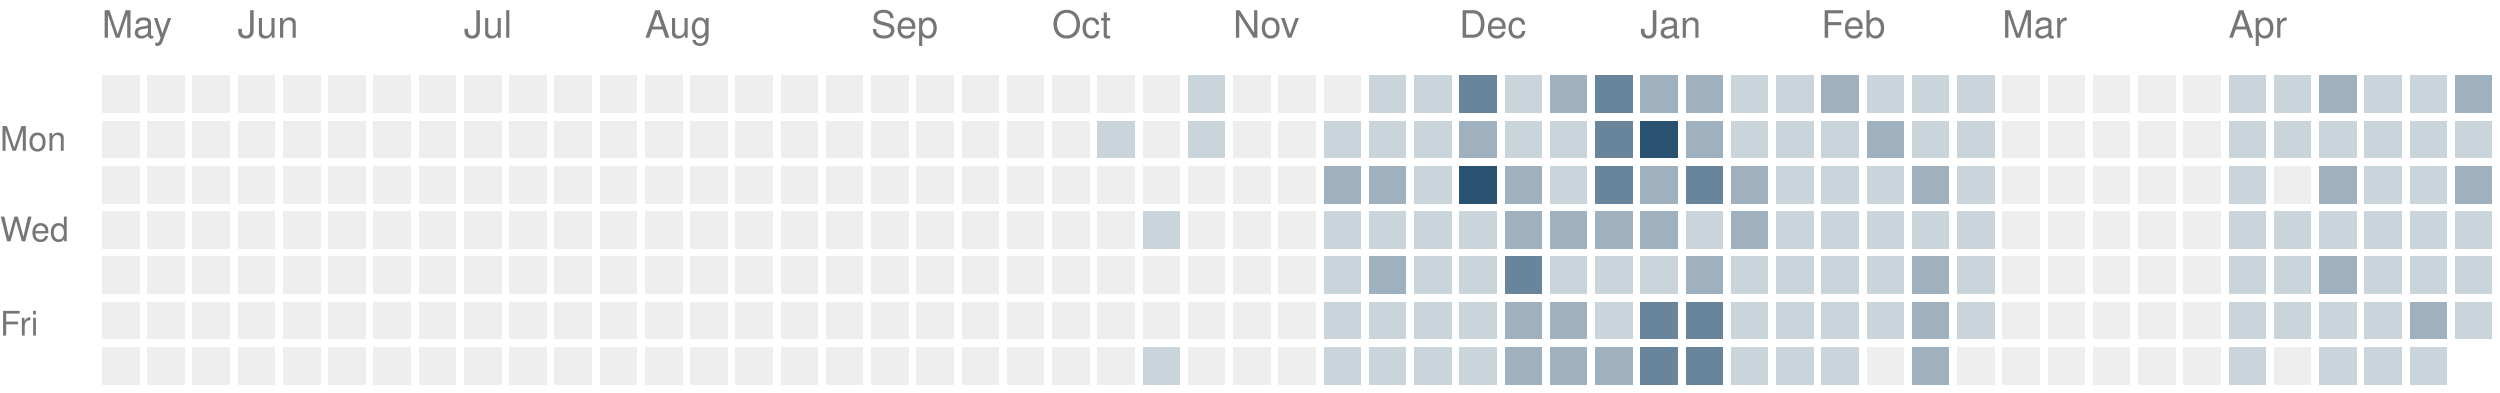
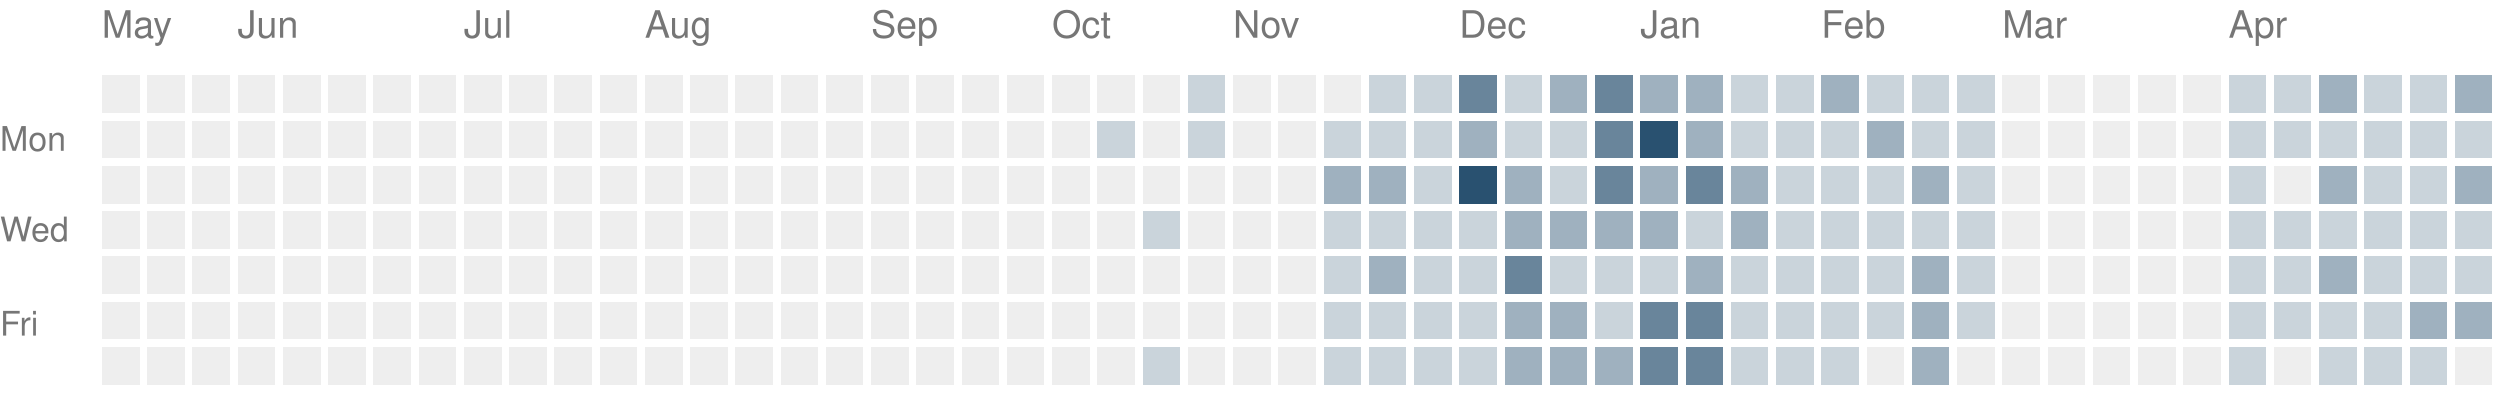
<svg xmlns="http://www.w3.org/2000/svg" version="1.1" width="663" height="104">
  <rect style="fill:#eeeeee;shape-rendering:crispedges" data-score="0" data-date="2025-05-11" x="27" y="20" width="10" height="10" />
  <rect style="fill:#eeeeee;shape-rendering:crispedges" data-score="0" data-date="2025-05-18" x="39" y="20" width="10" height="10" />
  <rect style="fill:#eeeeee;shape-rendering:crispedges" data-score="0" data-date="2025-05-25" x="51" y="20" width="10" height="10" />
  <rect style="fill:#eeeeee;shape-rendering:crispedges" data-score="0" data-date="2025-06-01" x="63" y="20" width="10" height="10" />
  <rect style="fill:#eeeeee;shape-rendering:crispedges" data-score="0" data-date="2025-06-08" x="75" y="20" width="10" height="10" />
  <rect style="fill:#eeeeee;shape-rendering:crispedges" data-score="0" data-date="2025-06-15" x="87" y="20" width="10" height="10" />
  <rect style="fill:#eeeeee;shape-rendering:crispedges" data-score="0" data-date="2025-06-22" x="99" y="20" width="10" height="10" />
  <rect style="fill:#eeeeee;shape-rendering:crispedges" data-score="0" data-date="2025-06-29" x="111" y="20" width="10" height="10" />
  <rect style="fill:#eeeeee;shape-rendering:crispedges" data-score="0" data-date="2025-07-06" x="123" y="20" width="10" height="10" />
  <rect style="fill:#eeeeee;shape-rendering:crispedges" data-score="0" data-date="2025-07-13" x="135" y="20" width="10" height="10" />
  <rect style="fill:#eeeeee;shape-rendering:crispedges" data-score="0" data-date="2025-07-20" x="147" y="20" width="10" height="10" />
  <rect style="fill:#eeeeee;shape-rendering:crispedges" data-score="0" data-date="2025-07-27" x="159" y="20" width="10" height="10" />
  <rect style="fill:#eeeeee;shape-rendering:crispedges" data-score="0" data-date="2025-08-03" x="171" y="20" width="10" height="10" />
  <rect style="fill:#eeeeee;shape-rendering:crispedges" data-score="0" data-date="2025-08-10" x="183" y="20" width="10" height="10" />
  <rect style="fill:#eeeeee;shape-rendering:crispedges" data-score="0" data-date="2025-08-17" x="195" y="20" width="10" height="10" />
  <rect style="fill:#eeeeee;shape-rendering:crispedges" data-score="0" data-date="2025-08-24" x="207" y="20" width="10" height="10" />
  <rect style="fill:#eeeeee;shape-rendering:crispedges" data-score="0" data-date="2025-08-31" x="219" y="20" width="10" height="10" />
  <rect style="fill:#eeeeee;shape-rendering:crispedges" data-score="0" data-date="2025-09-07" x="231" y="20" width="10" height="10" />
  <rect style="fill:#eeeeee;shape-rendering:crispedges" data-score="0" data-date="2025-09-14" x="243" y="20" width="10" height="10" />
  <rect style="fill:#eeeeee;shape-rendering:crispedges" data-score="0" data-date="2025-09-21" x="255" y="20" width="10" height="10" />
  <rect style="fill:#eeeeee;shape-rendering:crispedges" data-score="0" data-date="2025-09-28" x="267" y="20" width="10" height="10" />
  <rect style="fill:#eeeeee;shape-rendering:crispedges" data-score="0" data-date="2025-10-05" x="279" y="20" width="10" height="10" />
  <rect style="fill:#eeeeee;shape-rendering:crispedges" data-score="0" data-date="2025-10-12" x="291" y="20" width="10" height="10" />
  <rect style="fill:#eeeeee;shape-rendering:crispedges" data-score="0" data-date="2025-10-19" x="303" y="20" width="10" height="10" />
  <rect style="fill:#cad4db;shape-rendering:crispedges" data-score="1" data-date="2025-10-26" x="315" y="20" width="10" height="10" />
  <rect style="fill:#eeeeee;shape-rendering:crispedges" data-score="0" data-date="2025-11-02" x="327" y="20" width="10" height="10" />
  <rect style="fill:#eeeeee;shape-rendering:crispedges" data-score="0" data-date="2025-11-09" x="339" y="20" width="10" height="10" />
  <rect style="fill:#eeeeee;shape-rendering:crispedges" data-score="0" data-date="2025-11-16" x="351" y="20" width="10" height="10" />
  <rect style="fill:#cad4db;shape-rendering:crispedges" data-score="1" data-date="2025-11-23" x="363" y="20" width="10" height="10" />
  <rect style="fill:#cad4db;shape-rendering:crispedges" data-score="1" data-date="2025-11-30" x="375" y="20" width="10" height="10" />
  <rect style="fill:#69859b;shape-rendering:crispedges" data-score="3" data-date="2025-12-07" x="387" y="20" width="10" height="10" />
  <rect style="fill:#cad4db;shape-rendering:crispedges" data-score="1" data-date="2025-12-14" x="399" y="20" width="10" height="10" />
  <rect style="fill:#9fb1bf;shape-rendering:crispedges" data-score="2" data-date="2025-12-21" x="411" y="20" width="10" height="10" />
  <rect style="fill:#69859b;shape-rendering:crispedges" data-score="3" data-date="2025-12-28" x="423" y="20" width="10" height="10" />
  <rect style="fill:#9fb1bf;shape-rendering:crispedges" data-score="2" data-date="2026-01-04" x="435" y="20" width="10" height="10" />
  <rect style="fill:#9fb1bf;shape-rendering:crispedges" data-score="2" data-date="2026-01-11" x="447" y="20" width="10" height="10" />
  <rect style="fill:#cad4db;shape-rendering:crispedges" data-score="1" data-date="2026-01-18" x="459" y="20" width="10" height="10" />
  <rect style="fill:#cad4db;shape-rendering:crispedges" data-score="1" data-date="2026-01-25" x="471" y="20" width="10" height="10" />
  <rect style="fill:#9fb1bf;shape-rendering:crispedges" data-score="2" data-date="2026-02-01" x="483" y="20" width="10" height="10" />
  <rect style="fill:#cad4db;shape-rendering:crispedges" data-score="1" data-date="2026-02-08" x="495" y="20" width="10" height="10" />
  <rect style="fill:#cad4db;shape-rendering:crispedges" data-score="1" data-date="2026-02-15" x="507" y="20" width="10" height="10" />
  <rect style="fill:#cad4db;shape-rendering:crispedges" data-score="1" data-date="2026-02-22" x="519" y="20" width="10" height="10" />
  <rect style="fill:#eeeeee;shape-rendering:crispedges" data-score="0" data-date="2026-03-01" x="531" y="20" width="10" height="10" />
  <rect style="fill:#eeeeee;shape-rendering:crispedges" data-score="0" data-date="2026-03-08" x="543" y="20" width="10" height="10" />
  <rect style="fill:#eeeeee;shape-rendering:crispedges" data-score="0" data-date="2026-03-15" x="555" y="20" width="10" height="10" />
  <rect style="fill:#eeeeee;shape-rendering:crispedges" data-score="0" data-date="2026-03-22" x="567" y="20" width="10" height="10" />
  <rect style="fill:#eeeeee;shape-rendering:crispedges" data-score="0" data-date="2026-03-29" x="579" y="20" width="10" height="10" />
  <rect style="fill:#cad4db;shape-rendering:crispedges" data-score="1" data-date="2026-04-05" x="591" y="20" width="10" height="10" />
  <rect style="fill:#cad4db;shape-rendering:crispedges" data-score="1" data-date="2026-04-12" x="603" y="20" width="10" height="10" />
  <rect style="fill:#9fb1bf;shape-rendering:crispedges" data-score="2" data-date="2026-04-19" x="615" y="20" width="10" height="10" />
  <rect style="fill:#cad4db;shape-rendering:crispedges" data-score="1" data-date="2026-04-26" x="627" y="20" width="10" height="10" />
  <rect style="fill:#cad4db;shape-rendering:crispedges" data-score="1" data-date="2026-05-03" x="639" y="20" width="10" height="10" />
  <rect style="fill:#9fb1bf;shape-rendering:crispedges" data-score="2" data-date="2026-05-10" x="651" y="20" width="10" height="10" />
  <rect style="fill:#eeeeee;shape-rendering:crispedges" data-score="0" data-date="2025-05-12" x="27" y="32" width="10" height="10" />
  <rect style="fill:#eeeeee;shape-rendering:crispedges" data-score="0" data-date="2025-05-19" x="39" y="32" width="10" height="10" />
  <rect style="fill:#eeeeee;shape-rendering:crispedges" data-score="0" data-date="2025-05-26" x="51" y="32" width="10" height="10" />
  <rect style="fill:#eeeeee;shape-rendering:crispedges" data-score="0" data-date="2025-06-02" x="63" y="32" width="10" height="10" />
  <rect style="fill:#eeeeee;shape-rendering:crispedges" data-score="0" data-date="2025-06-09" x="75" y="32" width="10" height="10" />
  <rect style="fill:#eeeeee;shape-rendering:crispedges" data-score="0" data-date="2025-06-16" x="87" y="32" width="10" height="10" />
  <rect style="fill:#eeeeee;shape-rendering:crispedges" data-score="0" data-date="2025-06-23" x="99" y="32" width="10" height="10" />
  <rect style="fill:#eeeeee;shape-rendering:crispedges" data-score="0" data-date="2025-06-30" x="111" y="32" width="10" height="10" />
  <rect style="fill:#eeeeee;shape-rendering:crispedges" data-score="0" data-date="2025-07-07" x="123" y="32" width="10" height="10" />
  <rect style="fill:#eeeeee;shape-rendering:crispedges" data-score="0" data-date="2025-07-14" x="135" y="32" width="10" height="10" />
  <rect style="fill:#eeeeee;shape-rendering:crispedges" data-score="0" data-date="2025-07-21" x="147" y="32" width="10" height="10" />
  <rect style="fill:#eeeeee;shape-rendering:crispedges" data-score="0" data-date="2025-07-28" x="159" y="32" width="10" height="10" />
  <rect style="fill:#eeeeee;shape-rendering:crispedges" data-score="0" data-date="2025-08-04" x="171" y="32" width="10" height="10" />
  <rect style="fill:#eeeeee;shape-rendering:crispedges" data-score="0" data-date="2025-08-11" x="183" y="32" width="10" height="10" />
  <rect style="fill:#eeeeee;shape-rendering:crispedges" data-score="0" data-date="2025-08-18" x="195" y="32" width="10" height="10" />
  <rect style="fill:#eeeeee;shape-rendering:crispedges" data-score="0" data-date="2025-08-25" x="207" y="32" width="10" height="10" />
  <rect style="fill:#eeeeee;shape-rendering:crispedges" data-score="0" data-date="2025-09-01" x="219" y="32" width="10" height="10" />
  <rect style="fill:#eeeeee;shape-rendering:crispedges" data-score="0" data-date="2025-09-08" x="231" y="32" width="10" height="10" />
  <rect style="fill:#eeeeee;shape-rendering:crispedges" data-score="0" data-date="2025-09-15" x="243" y="32" width="10" height="10" />
  <rect style="fill:#eeeeee;shape-rendering:crispedges" data-score="0" data-date="2025-09-22" x="255" y="32" width="10" height="10" />
  <rect style="fill:#eeeeee;shape-rendering:crispedges" data-score="0" data-date="2025-09-29" x="267" y="32" width="10" height="10" />
  <rect style="fill:#eeeeee;shape-rendering:crispedges" data-score="0" data-date="2025-10-06" x="279" y="32" width="10" height="10" />
  <rect style="fill:#cad4db;shape-rendering:crispedges" data-score="1" data-date="2025-10-13" x="291" y="32" width="10" height="10" />
  <rect style="fill:#eeeeee;shape-rendering:crispedges" data-score="0" data-date="2025-10-20" x="303" y="32" width="10" height="10" />
  <rect style="fill:#cad4db;shape-rendering:crispedges" data-score="1" data-date="2025-10-27" x="315" y="32" width="10" height="10" />
  <rect style="fill:#eeeeee;shape-rendering:crispedges" data-score="0" data-date="2025-11-03" x="327" y="32" width="10" height="10" />
  <rect style="fill:#eeeeee;shape-rendering:crispedges" data-score="0" data-date="2025-11-10" x="339" y="32" width="10" height="10" />
  <rect style="fill:#cad4db;shape-rendering:crispedges" data-score="1" data-date="2025-11-17" x="351" y="32" width="10" height="10" />
  <rect style="fill:#cad4db;shape-rendering:crispedges" data-score="1" data-date="2025-11-24" x="363" y="32" width="10" height="10" />
  <rect style="fill:#cad4db;shape-rendering:crispedges" data-score="1" data-date="2025-12-01" x="375" y="32" width="10" height="10" />
  <rect style="fill:#9fb1bf;shape-rendering:crispedges" data-score="2" data-date="2025-12-08" x="387" y="32" width="10" height="10" />
  <rect style="fill:#cad4db;shape-rendering:crispedges" data-score="1" data-date="2025-12-15" x="399" y="32" width="10" height="10" />
  <rect style="fill:#cad4db;shape-rendering:crispedges" data-score="1" data-date="2025-12-22" x="411" y="32" width="10" height="10" />
  <rect style="fill:#69859b;shape-rendering:crispedges" data-score="3" data-date="2025-12-29" x="423" y="32" width="10" height="10" />
  <rect style="fill:#295170;shape-rendering:crispedges" data-score="4" data-date="2026-01-05" x="435" y="32" width="10" height="10" />
  <rect style="fill:#9fb1bf;shape-rendering:crispedges" data-score="2" data-date="2026-01-12" x="447" y="32" width="10" height="10" />
  <rect style="fill:#cad4db;shape-rendering:crispedges" data-score="1" data-date="2026-01-19" x="459" y="32" width="10" height="10" />
  <rect style="fill:#cad4db;shape-rendering:crispedges" data-score="1" data-date="2026-01-26" x="471" y="32" width="10" height="10" />
  <rect style="fill:#cad4db;shape-rendering:crispedges" data-score="1" data-date="2026-02-02" x="483" y="32" width="10" height="10" />
  <rect style="fill:#9fb1bf;shape-rendering:crispedges" data-score="2" data-date="2026-02-09" x="495" y="32" width="10" height="10" />
  <rect style="fill:#cad4db;shape-rendering:crispedges" data-score="1" data-date="2026-02-16" x="507" y="32" width="10" height="10" />
  <rect style="fill:#cad4db;shape-rendering:crispedges" data-score="1" data-date="2026-02-23" x="519" y="32" width="10" height="10" />
  <rect style="fill:#eeeeee;shape-rendering:crispedges" data-score="0" data-date="2026-03-02" x="531" y="32" width="10" height="10" />
  <rect style="fill:#eeeeee;shape-rendering:crispedges" data-score="0" data-date="2026-03-09" x="543" y="32" width="10" height="10" />
  <rect style="fill:#eeeeee;shape-rendering:crispedges" data-score="0" data-date="2026-03-16" x="555" y="32" width="10" height="10" />
  <rect style="fill:#eeeeee;shape-rendering:crispedges" data-score="0" data-date="2026-03-23" x="567" y="32" width="10" height="10" />
  <rect style="fill:#eeeeee;shape-rendering:crispedges" data-score="0" data-date="2026-03-30" x="579" y="32" width="10" height="10" />
  <rect style="fill:#cad4db;shape-rendering:crispedges" data-score="1" data-date="2026-04-06" x="591" y="32" width="10" height="10" />
  <rect style="fill:#cad4db;shape-rendering:crispedges" data-score="1" data-date="2026-04-13" x="603" y="32" width="10" height="10" />
  <rect style="fill:#cad4db;shape-rendering:crispedges" data-score="1" data-date="2026-04-20" x="615" y="32" width="10" height="10" />
  <rect style="fill:#cad4db;shape-rendering:crispedges" data-score="1" data-date="2026-04-27" x="627" y="32" width="10" height="10" />
  <rect style="fill:#cad4db;shape-rendering:crispedges" data-score="1" data-date="2026-05-04" x="639" y="32" width="10" height="10" />
  <rect style="fill:#cad4db;shape-rendering:crispedges" data-score="1" data-date="2026-05-11" x="651" y="32" width="10" height="10" />
  <rect style="fill:#eeeeee;shape-rendering:crispedges" data-score="0" data-date="2025-05-13" x="27" y="44" width="10" height="10" />
  <rect style="fill:#eeeeee;shape-rendering:crispedges" data-score="0" data-date="2025-05-20" x="39" y="44" width="10" height="10" />
  <rect style="fill:#eeeeee;shape-rendering:crispedges" data-score="0" data-date="2025-05-27" x="51" y="44" width="10" height="10" />
  <rect style="fill:#eeeeee;shape-rendering:crispedges" data-score="0" data-date="2025-06-03" x="63" y="44" width="10" height="10" />
  <rect style="fill:#eeeeee;shape-rendering:crispedges" data-score="0" data-date="2025-06-10" x="75" y="44" width="10" height="10" />
  <rect style="fill:#eeeeee;shape-rendering:crispedges" data-score="0" data-date="2025-06-17" x="87" y="44" width="10" height="10" />
  <rect style="fill:#eeeeee;shape-rendering:crispedges" data-score="0" data-date="2025-06-24" x="99" y="44" width="10" height="10" />
  <rect style="fill:#eeeeee;shape-rendering:crispedges" data-score="0" data-date="2025-07-01" x="111" y="44" width="10" height="10" />
  <rect style="fill:#eeeeee;shape-rendering:crispedges" data-score="0" data-date="2025-07-08" x="123" y="44" width="10" height="10" />
  <rect style="fill:#eeeeee;shape-rendering:crispedges" data-score="0" data-date="2025-07-15" x="135" y="44" width="10" height="10" />
  <rect style="fill:#eeeeee;shape-rendering:crispedges" data-score="0" data-date="2025-07-22" x="147" y="44" width="10" height="10" />
  <rect style="fill:#eeeeee;shape-rendering:crispedges" data-score="0" data-date="2025-07-29" x="159" y="44" width="10" height="10" />
  <rect style="fill:#eeeeee;shape-rendering:crispedges" data-score="0" data-date="2025-08-05" x="171" y="44" width="10" height="10" />
  <rect style="fill:#eeeeee;shape-rendering:crispedges" data-score="0" data-date="2025-08-12" x="183" y="44" width="10" height="10" />
  <rect style="fill:#eeeeee;shape-rendering:crispedges" data-score="0" data-date="2025-08-19" x="195" y="44" width="10" height="10" />
  <rect style="fill:#eeeeee;shape-rendering:crispedges" data-score="0" data-date="2025-08-26" x="207" y="44" width="10" height="10" />
  <rect style="fill:#eeeeee;shape-rendering:crispedges" data-score="0" data-date="2025-09-02" x="219" y="44" width="10" height="10" />
  <rect style="fill:#eeeeee;shape-rendering:crispedges" data-score="0" data-date="2025-09-09" x="231" y="44" width="10" height="10" />
  <rect style="fill:#eeeeee;shape-rendering:crispedges" data-score="0" data-date="2025-09-16" x="243" y="44" width="10" height="10" />
  <rect style="fill:#eeeeee;shape-rendering:crispedges" data-score="0" data-date="2025-09-23" x="255" y="44" width="10" height="10" />
  <rect style="fill:#eeeeee;shape-rendering:crispedges" data-score="0" data-date="2025-09-30" x="267" y="44" width="10" height="10" />
  <rect style="fill:#eeeeee;shape-rendering:crispedges" data-score="0" data-date="2025-10-07" x="279" y="44" width="10" height="10" />
  <rect style="fill:#eeeeee;shape-rendering:crispedges" data-score="0" data-date="2025-10-14" x="291" y="44" width="10" height="10" />
  <rect style="fill:#eeeeee;shape-rendering:crispedges" data-score="0" data-date="2025-10-21" x="303" y="44" width="10" height="10" />
  <rect style="fill:#eeeeee;shape-rendering:crispedges" data-score="0" data-date="2025-10-28" x="315" y="44" width="10" height="10" />
  <rect style="fill:#eeeeee;shape-rendering:crispedges" data-score="0" data-date="2025-11-04" x="327" y="44" width="10" height="10" />
  <rect style="fill:#eeeeee;shape-rendering:crispedges" data-score="0" data-date="2025-11-11" x="339" y="44" width="10" height="10" />
  <rect style="fill:#9fb1bf;shape-rendering:crispedges" data-score="2" data-date="2025-11-18" x="351" y="44" width="10" height="10" />
  <rect style="fill:#9fb1bf;shape-rendering:crispedges" data-score="2" data-date="2025-11-25" x="363" y="44" width="10" height="10" />
  <rect style="fill:#cad4db;shape-rendering:crispedges" data-score="1" data-date="2025-12-02" x="375" y="44" width="10" height="10" />
  <rect style="fill:#295170;shape-rendering:crispedges" data-score="4" data-date="2025-12-09" x="387" y="44" width="10" height="10" />
  <rect style="fill:#9fb1bf;shape-rendering:crispedges" data-score="2" data-date="2025-12-16" x="399" y="44" width="10" height="10" />
  <rect style="fill:#cad4db;shape-rendering:crispedges" data-score="1" data-date="2025-12-23" x="411" y="44" width="10" height="10" />
  <rect style="fill:#69859b;shape-rendering:crispedges" data-score="3" data-date="2025-12-30" x="423" y="44" width="10" height="10" />
  <rect style="fill:#9fb1bf;shape-rendering:crispedges" data-score="2" data-date="2026-01-06" x="435" y="44" width="10" height="10" />
  <rect style="fill:#69859b;shape-rendering:crispedges" data-score="3" data-date="2026-01-13" x="447" y="44" width="10" height="10" />
  <rect style="fill:#9fb1bf;shape-rendering:crispedges" data-score="2" data-date="2026-01-20" x="459" y="44" width="10" height="10" />
  <rect style="fill:#cad4db;shape-rendering:crispedges" data-score="1" data-date="2026-01-27" x="471" y="44" width="10" height="10" />
  <rect style="fill:#cad4db;shape-rendering:crispedges" data-score="1" data-date="2026-02-03" x="483" y="44" width="10" height="10" />
  <rect style="fill:#cad4db;shape-rendering:crispedges" data-score="1" data-date="2026-02-10" x="495" y="44" width="10" height="10" />
  <rect style="fill:#9fb1bf;shape-rendering:crispedges" data-score="2" data-date="2026-02-17" x="507" y="44" width="10" height="10" />
  <rect style="fill:#cad4db;shape-rendering:crispedges" data-score="1" data-date="2026-02-24" x="519" y="44" width="10" height="10" />
  <rect style="fill:#eeeeee;shape-rendering:crispedges" data-score="0" data-date="2026-03-03" x="531" y="44" width="10" height="10" />
  <rect style="fill:#eeeeee;shape-rendering:crispedges" data-score="0" data-date="2026-03-10" x="543" y="44" width="10" height="10" />
  <rect style="fill:#eeeeee;shape-rendering:crispedges" data-score="0" data-date="2026-03-17" x="555" y="44" width="10" height="10" />
  <rect style="fill:#eeeeee;shape-rendering:crispedges" data-score="0" data-date="2026-03-24" x="567" y="44" width="10" height="10" />
  <rect style="fill:#eeeeee;shape-rendering:crispedges" data-score="0" data-date="2026-03-31" x="579" y="44" width="10" height="10" />
  <rect style="fill:#cad4db;shape-rendering:crispedges" data-score="1" data-date="2026-04-07" x="591" y="44" width="10" height="10" />
  <rect style="fill:#eeeeee;shape-rendering:crispedges" data-score="0" data-date="2026-04-14" x="603" y="44" width="10" height="10" />
  <rect style="fill:#9fb1bf;shape-rendering:crispedges" data-score="2" data-date="2026-04-21" x="615" y="44" width="10" height="10" />
  <rect style="fill:#cad4db;shape-rendering:crispedges" data-score="1" data-date="2026-04-28" x="627" y="44" width="10" height="10" />
  <rect style="fill:#cad4db;shape-rendering:crispedges" data-score="1" data-date="2026-05-05" x="639" y="44" width="10" height="10" />
  <rect style="fill:#9fb1bf;shape-rendering:crispedges" data-score="2" data-date="2026-05-12" x="651" y="44" width="10" height="10" />
  <rect style="fill:#eeeeee;shape-rendering:crispedges" data-score="0" data-date="2025-05-14" x="27" y="56" width="10" height="10" />
  <rect style="fill:#eeeeee;shape-rendering:crispedges" data-score="0" data-date="2025-05-21" x="39" y="56" width="10" height="10" />
  <rect style="fill:#eeeeee;shape-rendering:crispedges" data-score="0" data-date="2025-05-28" x="51" y="56" width="10" height="10" />
  <rect style="fill:#eeeeee;shape-rendering:crispedges" data-score="0" data-date="2025-06-04" x="63" y="56" width="10" height="10" />
  <rect style="fill:#eeeeee;shape-rendering:crispedges" data-score="0" data-date="2025-06-11" x="75" y="56" width="10" height="10" />
  <rect style="fill:#eeeeee;shape-rendering:crispedges" data-score="0" data-date="2025-06-18" x="87" y="56" width="10" height="10" />
  <rect style="fill:#eeeeee;shape-rendering:crispedges" data-score="0" data-date="2025-06-25" x="99" y="56" width="10" height="10" />
  <rect style="fill:#eeeeee;shape-rendering:crispedges" data-score="0" data-date="2025-07-02" x="111" y="56" width="10" height="10" />
  <rect style="fill:#eeeeee;shape-rendering:crispedges" data-score="0" data-date="2025-07-09" x="123" y="56" width="10" height="10" />
  <rect style="fill:#eeeeee;shape-rendering:crispedges" data-score="0" data-date="2025-07-16" x="135" y="56" width="10" height="10" />
  <rect style="fill:#eeeeee;shape-rendering:crispedges" data-score="0" data-date="2025-07-23" x="147" y="56" width="10" height="10" />
  <rect style="fill:#eeeeee;shape-rendering:crispedges" data-score="0" data-date="2025-07-30" x="159" y="56" width="10" height="10" />
  <rect style="fill:#eeeeee;shape-rendering:crispedges" data-score="0" data-date="2025-08-06" x="171" y="56" width="10" height="10" />
  <rect style="fill:#eeeeee;shape-rendering:crispedges" data-score="0" data-date="2025-08-13" x="183" y="56" width="10" height="10" />
  <rect style="fill:#eeeeee;shape-rendering:crispedges" data-score="0" data-date="2025-08-20" x="195" y="56" width="10" height="10" />
  <rect style="fill:#eeeeee;shape-rendering:crispedges" data-score="0" data-date="2025-08-27" x="207" y="56" width="10" height="10" />
  <rect style="fill:#eeeeee;shape-rendering:crispedges" data-score="0" data-date="2025-09-03" x="219" y="56" width="10" height="10" />
  <rect style="fill:#eeeeee;shape-rendering:crispedges" data-score="0" data-date="2025-09-10" x="231" y="56" width="10" height="10" />
  <rect style="fill:#eeeeee;shape-rendering:crispedges" data-score="0" data-date="2025-09-17" x="243" y="56" width="10" height="10" />
  <rect style="fill:#eeeeee;shape-rendering:crispedges" data-score="0" data-date="2025-09-24" x="255" y="56" width="10" height="10" />
  <rect style="fill:#eeeeee;shape-rendering:crispedges" data-score="0" data-date="2025-10-01" x="267" y="56" width="10" height="10" />
  <rect style="fill:#eeeeee;shape-rendering:crispedges" data-score="0" data-date="2025-10-08" x="279" y="56" width="10" height="10" />
  <rect style="fill:#eeeeee;shape-rendering:crispedges" data-score="0" data-date="2025-10-15" x="291" y="56" width="10" height="10" />
  <rect style="fill:#cad4db;shape-rendering:crispedges" data-score="1" data-date="2025-10-22" x="303" y="56" width="10" height="10" />
  <rect style="fill:#eeeeee;shape-rendering:crispedges" data-score="0" data-date="2025-10-29" x="315" y="56" width="10" height="10" />
  <rect style="fill:#eeeeee;shape-rendering:crispedges" data-score="0" data-date="2025-11-05" x="327" y="56" width="10" height="10" />
  <rect style="fill:#eeeeee;shape-rendering:crispedges" data-score="0" data-date="2025-11-12" x="339" y="56" width="10" height="10" />
  <rect style="fill:#cad4db;shape-rendering:crispedges" data-score="1" data-date="2025-11-19" x="351" y="56" width="10" height="10" />
  <rect style="fill:#cad4db;shape-rendering:crispedges" data-score="1" data-date="2025-11-26" x="363" y="56" width="10" height="10" />
  <rect style="fill:#cad4db;shape-rendering:crispedges" data-score="1" data-date="2025-12-03" x="375" y="56" width="10" height="10" />
  <rect style="fill:#cad4db;shape-rendering:crispedges" data-score="1" data-date="2025-12-10" x="387" y="56" width="10" height="10" />
  <rect style="fill:#9fb1bf;shape-rendering:crispedges" data-score="2" data-date="2025-12-17" x="399" y="56" width="10" height="10" />
  <rect style="fill:#9fb1bf;shape-rendering:crispedges" data-score="2" data-date="2025-12-24" x="411" y="56" width="10" height="10" />
  <rect style="fill:#9fb1bf;shape-rendering:crispedges" data-score="2" data-date="2025-12-31" x="423" y="56" width="10" height="10" />
  <rect style="fill:#9fb1bf;shape-rendering:crispedges" data-score="2" data-date="2026-01-07" x="435" y="56" width="10" height="10" />
  <rect style="fill:#cad4db;shape-rendering:crispedges" data-score="1" data-date="2026-01-14" x="447" y="56" width="10" height="10" />
  <rect style="fill:#9fb1bf;shape-rendering:crispedges" data-score="2" data-date="2026-01-21" x="459" y="56" width="10" height="10" />
  <rect style="fill:#cad4db;shape-rendering:crispedges" data-score="1" data-date="2026-01-28" x="471" y="56" width="10" height="10" />
  <rect style="fill:#cad4db;shape-rendering:crispedges" data-score="1" data-date="2026-02-04" x="483" y="56" width="10" height="10" />
  <rect style="fill:#cad4db;shape-rendering:crispedges" data-score="1" data-date="2026-02-11" x="495" y="56" width="10" height="10" />
  <rect style="fill:#cad4db;shape-rendering:crispedges" data-score="1" data-date="2026-02-18" x="507" y="56" width="10" height="10" />
  <rect style="fill:#cad4db;shape-rendering:crispedges" data-score="1" data-date="2026-02-25" x="519" y="56" width="10" height="10" />
  <rect style="fill:#eeeeee;shape-rendering:crispedges" data-score="0" data-date="2026-03-04" x="531" y="56" width="10" height="10" />
  <rect style="fill:#eeeeee;shape-rendering:crispedges" data-score="0" data-date="2026-03-11" x="543" y="56" width="10" height="10" />
  <rect style="fill:#eeeeee;shape-rendering:crispedges" data-score="0" data-date="2026-03-18" x="555" y="56" width="10" height="10" />
  <rect style="fill:#eeeeee;shape-rendering:crispedges" data-score="0" data-date="2026-03-25" x="567" y="56" width="10" height="10" />
  <rect style="fill:#eeeeee;shape-rendering:crispedges" data-score="0" data-date="2026-04-01" x="579" y="56" width="10" height="10" />
  <rect style="fill:#cad4db;shape-rendering:crispedges" data-score="1" data-date="2026-04-08" x="591" y="56" width="10" height="10" />
  <rect style="fill:#cad4db;shape-rendering:crispedges" data-score="1" data-date="2026-04-15" x="603" y="56" width="10" height="10" />
  <rect style="fill:#cad4db;shape-rendering:crispedges" data-score="1" data-date="2026-04-22" x="615" y="56" width="10" height="10" />
  <rect style="fill:#cad4db;shape-rendering:crispedges" data-score="1" data-date="2026-04-29" x="627" y="56" width="10" height="10" />
  <rect style="fill:#cad4db;shape-rendering:crispedges" data-score="1" data-date="2026-05-06" x="639" y="56" width="10" height="10" />
  <rect style="fill:#cad4db;shape-rendering:crispedges" data-score="1" data-date="2026-05-13" x="651" y="56" width="10" height="10" />
  <rect style="fill:#eeeeee;shape-rendering:crispedges" data-score="0" data-date="2025-05-15" x="27" y="68" width="10" height="10" />
  <rect style="fill:#eeeeee;shape-rendering:crispedges" data-score="0" data-date="2025-05-22" x="39" y="68" width="10" height="10" />
  <rect style="fill:#eeeeee;shape-rendering:crispedges" data-score="0" data-date="2025-05-29" x="51" y="68" width="10" height="10" />
  <rect style="fill:#eeeeee;shape-rendering:crispedges" data-score="0" data-date="2025-06-05" x="63" y="68" width="10" height="10" />
  <rect style="fill:#eeeeee;shape-rendering:crispedges" data-score="0" data-date="2025-06-12" x="75" y="68" width="10" height="10" />
  <rect style="fill:#eeeeee;shape-rendering:crispedges" data-score="0" data-date="2025-06-19" x="87" y="68" width="10" height="10" />
  <rect style="fill:#eeeeee;shape-rendering:crispedges" data-score="0" data-date="2025-06-26" x="99" y="68" width="10" height="10" />
  <rect style="fill:#eeeeee;shape-rendering:crispedges" data-score="0" data-date="2025-07-03" x="111" y="68" width="10" height="10" />
  <rect style="fill:#eeeeee;shape-rendering:crispedges" data-score="0" data-date="2025-07-10" x="123" y="68" width="10" height="10" />
  <rect style="fill:#eeeeee;shape-rendering:crispedges" data-score="0" data-date="2025-07-17" x="135" y="68" width="10" height="10" />
  <rect style="fill:#eeeeee;shape-rendering:crispedges" data-score="0" data-date="2025-07-24" x="147" y="68" width="10" height="10" />
  <rect style="fill:#eeeeee;shape-rendering:crispedges" data-score="0" data-date="2025-07-31" x="159" y="68" width="10" height="10" />
  <rect style="fill:#eeeeee;shape-rendering:crispedges" data-score="0" data-date="2025-08-07" x="171" y="68" width="10" height="10" />
  <rect style="fill:#eeeeee;shape-rendering:crispedges" data-score="0" data-date="2025-08-14" x="183" y="68" width="10" height="10" />
  <rect style="fill:#eeeeee;shape-rendering:crispedges" data-score="0" data-date="2025-08-21" x="195" y="68" width="10" height="10" />
  <rect style="fill:#eeeeee;shape-rendering:crispedges" data-score="0" data-date="2025-08-28" x="207" y="68" width="10" height="10" />
  <rect style="fill:#eeeeee;shape-rendering:crispedges" data-score="0" data-date="2025-09-04" x="219" y="68" width="10" height="10" />
  <rect style="fill:#eeeeee;shape-rendering:crispedges" data-score="0" data-date="2025-09-11" x="231" y="68" width="10" height="10" />
  <rect style="fill:#eeeeee;shape-rendering:crispedges" data-score="0" data-date="2025-09-18" x="243" y="68" width="10" height="10" />
  <rect style="fill:#eeeeee;shape-rendering:crispedges" data-score="0" data-date="2025-09-25" x="255" y="68" width="10" height="10" />
  <rect style="fill:#eeeeee;shape-rendering:crispedges" data-score="0" data-date="2025-10-02" x="267" y="68" width="10" height="10" />
  <rect style="fill:#eeeeee;shape-rendering:crispedges" data-score="0" data-date="2025-10-09" x="279" y="68" width="10" height="10" />
  <rect style="fill:#eeeeee;shape-rendering:crispedges" data-score="0" data-date="2025-10-16" x="291" y="68" width="10" height="10" />
  <rect style="fill:#eeeeee;shape-rendering:crispedges" data-score="0" data-date="2025-10-23" x="303" y="68" width="10" height="10" />
  <rect style="fill:#eeeeee;shape-rendering:crispedges" data-score="0" data-date="2025-10-30" x="315" y="68" width="10" height="10" />
  <rect style="fill:#eeeeee;shape-rendering:crispedges" data-score="0" data-date="2025-11-06" x="327" y="68" width="10" height="10" />
  <rect style="fill:#eeeeee;shape-rendering:crispedges" data-score="0" data-date="2025-11-13" x="339" y="68" width="10" height="10" />
  <rect style="fill:#cad4db;shape-rendering:crispedges" data-score="1" data-date="2025-11-20" x="351" y="68" width="10" height="10" />
  <rect style="fill:#9fb1bf;shape-rendering:crispedges" data-score="2" data-date="2025-11-27" x="363" y="68" width="10" height="10" />
  <rect style="fill:#cad4db;shape-rendering:crispedges" data-score="1" data-date="2025-12-04" x="375" y="68" width="10" height="10" />
  <rect style="fill:#cad4db;shape-rendering:crispedges" data-score="1" data-date="2025-12-11" x="387" y="68" width="10" height="10" />
  <rect style="fill:#69859b;shape-rendering:crispedges" data-score="3" data-date="2025-12-18" x="399" y="68" width="10" height="10" />
  <rect style="fill:#cad4db;shape-rendering:crispedges" data-score="1" data-date="2025-12-25" x="411" y="68" width="10" height="10" />
  <rect style="fill:#cad4db;shape-rendering:crispedges" data-score="1" data-date="2026-01-01" x="423" y="68" width="10" height="10" />
  <rect style="fill:#cad4db;shape-rendering:crispedges" data-score="1" data-date="2026-01-08" x="435" y="68" width="10" height="10" />
  <rect style="fill:#9fb1bf;shape-rendering:crispedges" data-score="2" data-date="2026-01-15" x="447" y="68" width="10" height="10" />
  <rect style="fill:#cad4db;shape-rendering:crispedges" data-score="1" data-date="2026-01-22" x="459" y="68" width="10" height="10" />
  <rect style="fill:#cad4db;shape-rendering:crispedges" data-score="1" data-date="2026-01-29" x="471" y="68" width="10" height="10" />
  <rect style="fill:#cad4db;shape-rendering:crispedges" data-score="1" data-date="2026-02-05" x="483" y="68" width="10" height="10" />
  <rect style="fill:#cad4db;shape-rendering:crispedges" data-score="1" data-date="2026-02-12" x="495" y="68" width="10" height="10" />
  <rect style="fill:#9fb1bf;shape-rendering:crispedges" data-score="2" data-date="2026-02-19" x="507" y="68" width="10" height="10" />
  <rect style="fill:#cad4db;shape-rendering:crispedges" data-score="1" data-date="2026-02-26" x="519" y="68" width="10" height="10" />
  <rect style="fill:#eeeeee;shape-rendering:crispedges" data-score="0" data-date="2026-03-05" x="531" y="68" width="10" height="10" />
  <rect style="fill:#eeeeee;shape-rendering:crispedges" data-score="0" data-date="2026-03-12" x="543" y="68" width="10" height="10" />
  <rect style="fill:#eeeeee;shape-rendering:crispedges" data-score="0" data-date="2026-03-19" x="555" y="68" width="10" height="10" />
  <rect style="fill:#eeeeee;shape-rendering:crispedges" data-score="0" data-date="2026-03-26" x="567" y="68" width="10" height="10" />
  <rect style="fill:#eeeeee;shape-rendering:crispedges" data-score="0" data-date="2026-04-02" x="579" y="68" width="10" height="10" />
  <rect style="fill:#cad4db;shape-rendering:crispedges" data-score="1" data-date="2026-04-09" x="591" y="68" width="10" height="10" />
  <rect style="fill:#cad4db;shape-rendering:crispedges" data-score="1" data-date="2026-04-16" x="603" y="68" width="10" height="10" />
  <rect style="fill:#9fb1bf;shape-rendering:crispedges" data-score="2" data-date="2026-04-23" x="615" y="68" width="10" height="10" />
  <rect style="fill:#cad4db;shape-rendering:crispedges" data-score="1" data-date="2026-04-30" x="627" y="68" width="10" height="10" />
  <rect style="fill:#cad4db;shape-rendering:crispedges" data-score="1" data-date="2026-05-07" x="639" y="68" width="10" height="10" />
  <rect style="fill:#cad4db;shape-rendering:crispedges" data-score="1" data-date="2026-05-14" x="651" y="68" width="10" height="10" />
  <rect style="fill:#eeeeee;shape-rendering:crispedges" data-score="0" data-date="2025-05-16" x="27" y="80" width="10" height="10" />
  <rect style="fill:#eeeeee;shape-rendering:crispedges" data-score="0" data-date="2025-05-23" x="39" y="80" width="10" height="10" />
  <rect style="fill:#eeeeee;shape-rendering:crispedges" data-score="0" data-date="2025-05-30" x="51" y="80" width="10" height="10" />
  <rect style="fill:#eeeeee;shape-rendering:crispedges" data-score="0" data-date="2025-06-06" x="63" y="80" width="10" height="10" />
  <rect style="fill:#eeeeee;shape-rendering:crispedges" data-score="0" data-date="2025-06-13" x="75" y="80" width="10" height="10" />
  <rect style="fill:#eeeeee;shape-rendering:crispedges" data-score="0" data-date="2025-06-20" x="87" y="80" width="10" height="10" />
  <rect style="fill:#eeeeee;shape-rendering:crispedges" data-score="0" data-date="2025-06-27" x="99" y="80" width="10" height="10" />
  <rect style="fill:#eeeeee;shape-rendering:crispedges" data-score="0" data-date="2025-07-04" x="111" y="80" width="10" height="10" />
  <rect style="fill:#eeeeee;shape-rendering:crispedges" data-score="0" data-date="2025-07-11" x="123" y="80" width="10" height="10" />
  <rect style="fill:#eeeeee;shape-rendering:crispedges" data-score="0" data-date="2025-07-18" x="135" y="80" width="10" height="10" />
  <rect style="fill:#eeeeee;shape-rendering:crispedges" data-score="0" data-date="2025-07-25" x="147" y="80" width="10" height="10" />
  <rect style="fill:#eeeeee;shape-rendering:crispedges" data-score="0" data-date="2025-08-01" x="159" y="80" width="10" height="10" />
  <rect style="fill:#eeeeee;shape-rendering:crispedges" data-score="0" data-date="2025-08-08" x="171" y="80" width="10" height="10" />
  <rect style="fill:#eeeeee;shape-rendering:crispedges" data-score="0" data-date="2025-08-15" x="183" y="80" width="10" height="10" />
  <rect style="fill:#eeeeee;shape-rendering:crispedges" data-score="0" data-date="2025-08-22" x="195" y="80" width="10" height="10" />
  <rect style="fill:#eeeeee;shape-rendering:crispedges" data-score="0" data-date="2025-08-29" x="207" y="80" width="10" height="10" />
  <rect style="fill:#eeeeee;shape-rendering:crispedges" data-score="0" data-date="2025-09-05" x="219" y="80" width="10" height="10" />
  <rect style="fill:#eeeeee;shape-rendering:crispedges" data-score="0" data-date="2025-09-12" x="231" y="80" width="10" height="10" />
  <rect style="fill:#eeeeee;shape-rendering:crispedges" data-score="0" data-date="2025-09-19" x="243" y="80" width="10" height="10" />
  <rect style="fill:#eeeeee;shape-rendering:crispedges" data-score="0" data-date="2025-09-26" x="255" y="80" width="10" height="10" />
  <rect style="fill:#eeeeee;shape-rendering:crispedges" data-score="0" data-date="2025-10-03" x="267" y="80" width="10" height="10" />
  <rect style="fill:#eeeeee;shape-rendering:crispedges" data-score="0" data-date="2025-10-10" x="279" y="80" width="10" height="10" />
  <rect style="fill:#eeeeee;shape-rendering:crispedges" data-score="0" data-date="2025-10-17" x="291" y="80" width="10" height="10" />
  <rect style="fill:#eeeeee;shape-rendering:crispedges" data-score="0" data-date="2025-10-24" x="303" y="80" width="10" height="10" />
  <rect style="fill:#eeeeee;shape-rendering:crispedges" data-score="0" data-date="2025-10-31" x="315" y="80" width="10" height="10" />
  <rect style="fill:#eeeeee;shape-rendering:crispedges" data-score="0" data-date="2025-11-07" x="327" y="80" width="10" height="10" />
  <rect style="fill:#eeeeee;shape-rendering:crispedges" data-score="0" data-date="2025-11-14" x="339" y="80" width="10" height="10" />
  <rect style="fill:#cad4db;shape-rendering:crispedges" data-score="1" data-date="2025-11-21" x="351" y="80" width="10" height="10" />
  <rect style="fill:#cad4db;shape-rendering:crispedges" data-score="1" data-date="2025-11-28" x="363" y="80" width="10" height="10" />
  <rect style="fill:#cad4db;shape-rendering:crispedges" data-score="1" data-date="2025-12-05" x="375" y="80" width="10" height="10" />
  <rect style="fill:#cad4db;shape-rendering:crispedges" data-score="1" data-date="2025-12-12" x="387" y="80" width="10" height="10" />
  <rect style="fill:#9fb1bf;shape-rendering:crispedges" data-score="2" data-date="2025-12-19" x="399" y="80" width="10" height="10" />
  <rect style="fill:#9fb1bf;shape-rendering:crispedges" data-score="2" data-date="2025-12-26" x="411" y="80" width="10" height="10" />
  <rect style="fill:#cad4db;shape-rendering:crispedges" data-score="1" data-date="2026-01-02" x="423" y="80" width="10" height="10" />
  <rect style="fill:#69859b;shape-rendering:crispedges" data-score="3" data-date="2026-01-09" x="435" y="80" width="10" height="10" />
  <rect style="fill:#69859b;shape-rendering:crispedges" data-score="3" data-date="2026-01-16" x="447" y="80" width="10" height="10" />
  <rect style="fill:#cad4db;shape-rendering:crispedges" data-score="1" data-date="2026-01-23" x="459" y="80" width="10" height="10" />
  <rect style="fill:#cad4db;shape-rendering:crispedges" data-score="1" data-date="2026-01-30" x="471" y="80" width="10" height="10" />
  <rect style="fill:#cad4db;shape-rendering:crispedges" data-score="1" data-date="2026-02-06" x="483" y="80" width="10" height="10" />
  <rect style="fill:#cad4db;shape-rendering:crispedges" data-score="1" data-date="2026-02-13" x="495" y="80" width="10" height="10" />
  <rect style="fill:#9fb1bf;shape-rendering:crispedges" data-score="2" data-date="2026-02-20" x="507" y="80" width="10" height="10" />
  <rect style="fill:#cad4db;shape-rendering:crispedges" data-score="1" data-date="2026-02-27" x="519" y="80" width="10" height="10" />
  <rect style="fill:#eeeeee;shape-rendering:crispedges" data-score="0" data-date="2026-03-06" x="531" y="80" width="10" height="10" />
  <rect style="fill:#eeeeee;shape-rendering:crispedges" data-score="0" data-date="2026-03-13" x="543" y="80" width="10" height="10" />
  <rect style="fill:#eeeeee;shape-rendering:crispedges" data-score="0" data-date="2026-03-20" x="555" y="80" width="10" height="10" />
  <rect style="fill:#eeeeee;shape-rendering:crispedges" data-score="0" data-date="2026-03-27" x="567" y="80" width="10" height="10" />
  <rect style="fill:#eeeeee;shape-rendering:crispedges" data-score="0" data-date="2026-04-03" x="579" y="80" width="10" height="10" />
  <rect style="fill:#cad4db;shape-rendering:crispedges" data-score="1" data-date="2026-04-10" x="591" y="80" width="10" height="10" />
  <rect style="fill:#cad4db;shape-rendering:crispedges" data-score="1" data-date="2026-04-17" x="603" y="80" width="10" height="10" />
  <rect style="fill:#cad4db;shape-rendering:crispedges" data-score="1" data-date="2026-04-24" x="615" y="80" width="10" height="10" />
  <rect style="fill:#cad4db;shape-rendering:crispedges" data-score="1" data-date="2026-05-01" x="627" y="80" width="10" height="10" />
  <rect style="fill:#9fb1bf;shape-rendering:crispedges" data-score="2" data-date="2026-05-08" x="639" y="80" width="10" height="10" />
-   <rect style="fill:#cad4db;shape-rendering:crispedges" data-score="1" data-date="2026-05-15" x="651" y="80" width="10" height="10" />
+   <rect style="fill:#9fb1bf;shape-rendering:crispedges" data-score="2" data-date="2026-05-15" x="651" y="80" width="10" height="10" />
  <rect style="fill:#eeeeee;shape-rendering:crispedges" data-score="0" data-date="2025-05-17" x="27" y="92" width="10" height="10" />
  <rect style="fill:#eeeeee;shape-rendering:crispedges" data-score="0" data-date="2025-05-24" x="39" y="92" width="10" height="10" />
  <rect style="fill:#eeeeee;shape-rendering:crispedges" data-score="0" data-date="2025-05-31" x="51" y="92" width="10" height="10" />
  <rect style="fill:#eeeeee;shape-rendering:crispedges" data-score="0" data-date="2025-06-07" x="63" y="92" width="10" height="10" />
  <rect style="fill:#eeeeee;shape-rendering:crispedges" data-score="0" data-date="2025-06-14" x="75" y="92" width="10" height="10" />
  <rect style="fill:#eeeeee;shape-rendering:crispedges" data-score="0" data-date="2025-06-21" x="87" y="92" width="10" height="10" />
  <rect style="fill:#eeeeee;shape-rendering:crispedges" data-score="0" data-date="2025-06-28" x="99" y="92" width="10" height="10" />
  <rect style="fill:#eeeeee;shape-rendering:crispedges" data-score="0" data-date="2025-07-05" x="111" y="92" width="10" height="10" />
  <rect style="fill:#eeeeee;shape-rendering:crispedges" data-score="0" data-date="2025-07-12" x="123" y="92" width="10" height="10" />
  <rect style="fill:#eeeeee;shape-rendering:crispedges" data-score="0" data-date="2025-07-19" x="135" y="92" width="10" height="10" />
  <rect style="fill:#eeeeee;shape-rendering:crispedges" data-score="0" data-date="2025-07-26" x="147" y="92" width="10" height="10" />
  <rect style="fill:#eeeeee;shape-rendering:crispedges" data-score="0" data-date="2025-08-02" x="159" y="92" width="10" height="10" />
  <rect style="fill:#eeeeee;shape-rendering:crispedges" data-score="0" data-date="2025-08-09" x="171" y="92" width="10" height="10" />
  <rect style="fill:#eeeeee;shape-rendering:crispedges" data-score="0" data-date="2025-08-16" x="183" y="92" width="10" height="10" />
  <rect style="fill:#eeeeee;shape-rendering:crispedges" data-score="0" data-date="2025-08-23" x="195" y="92" width="10" height="10" />
  <rect style="fill:#eeeeee;shape-rendering:crispedges" data-score="0" data-date="2025-08-30" x="207" y="92" width="10" height="10" />
  <rect style="fill:#eeeeee;shape-rendering:crispedges" data-score="0" data-date="2025-09-06" x="219" y="92" width="10" height="10" />
  <rect style="fill:#eeeeee;shape-rendering:crispedges" data-score="0" data-date="2025-09-13" x="231" y="92" width="10" height="10" />
  <rect style="fill:#eeeeee;shape-rendering:crispedges" data-score="0" data-date="2025-09-20" x="243" y="92" width="10" height="10" />
  <rect style="fill:#eeeeee;shape-rendering:crispedges" data-score="0" data-date="2025-09-27" x="255" y="92" width="10" height="10" />
  <rect style="fill:#eeeeee;shape-rendering:crispedges" data-score="0" data-date="2025-10-04" x="267" y="92" width="10" height="10" />
  <rect style="fill:#eeeeee;shape-rendering:crispedges" data-score="0" data-date="2025-10-11" x="279" y="92" width="10" height="10" />
  <rect style="fill:#eeeeee;shape-rendering:crispedges" data-score="0" data-date="2025-10-18" x="291" y="92" width="10" height="10" />
  <rect style="fill:#cad4db;shape-rendering:crispedges" data-score="1" data-date="2025-10-25" x="303" y="92" width="10" height="10" />
  <rect style="fill:#eeeeee;shape-rendering:crispedges" data-score="0" data-date="2025-11-01" x="315" y="92" width="10" height="10" />
  <rect style="fill:#eeeeee;shape-rendering:crispedges" data-score="0" data-date="2025-11-08" x="327" y="92" width="10" height="10" />
  <rect style="fill:#eeeeee;shape-rendering:crispedges" data-score="0" data-date="2025-11-15" x="339" y="92" width="10" height="10" />
  <rect style="fill:#cad4db;shape-rendering:crispedges" data-score="1" data-date="2025-11-22" x="351" y="92" width="10" height="10" />
  <rect style="fill:#cad4db;shape-rendering:crispedges" data-score="1" data-date="2025-11-29" x="363" y="92" width="10" height="10" />
  <rect style="fill:#cad4db;shape-rendering:crispedges" data-score="1" data-date="2025-12-06" x="375" y="92" width="10" height="10" />
  <rect style="fill:#cad4db;shape-rendering:crispedges" data-score="1" data-date="2025-12-13" x="387" y="92" width="10" height="10" />
  <rect style="fill:#9fb1bf;shape-rendering:crispedges" data-score="2" data-date="2025-12-20" x="399" y="92" width="10" height="10" />
  <rect style="fill:#9fb1bf;shape-rendering:crispedges" data-score="2" data-date="2025-12-27" x="411" y="92" width="10" height="10" />
  <rect style="fill:#9fb1bf;shape-rendering:crispedges" data-score="2" data-date="2026-01-03" x="423" y="92" width="10" height="10" />
  <rect style="fill:#69859b;shape-rendering:crispedges" data-score="3" data-date="2026-01-10" x="435" y="92" width="10" height="10" />
  <rect style="fill:#69859b;shape-rendering:crispedges" data-score="3" data-date="2026-01-17" x="447" y="92" width="10" height="10" />
  <rect style="fill:#cad4db;shape-rendering:crispedges" data-score="1" data-date="2026-01-24" x="459" y="92" width="10" height="10" />
  <rect style="fill:#cad4db;shape-rendering:crispedges" data-score="1" data-date="2026-01-31" x="471" y="92" width="10" height="10" />
  <rect style="fill:#cad4db;shape-rendering:crispedges" data-score="1" data-date="2026-02-07" x="483" y="92" width="10" height="10" />
  <rect style="fill:#eeeeee;shape-rendering:crispedges" data-score="0" data-date="2026-02-14" x="495" y="92" width="10" height="10" />
  <rect style="fill:#9fb1bf;shape-rendering:crispedges" data-score="2" data-date="2026-02-21" x="507" y="92" width="10" height="10" />
  <rect style="fill:#eeeeee;shape-rendering:crispedges" data-score="0" data-date="2026-02-28" x="519" y="92" width="10" height="10" />
  <rect style="fill:#eeeeee;shape-rendering:crispedges" data-score="0" data-date="2026-03-07" x="531" y="92" width="10" height="10" />
  <rect style="fill:#eeeeee;shape-rendering:crispedges" data-score="0" data-date="2026-03-14" x="543" y="92" width="10" height="10" />
  <rect style="fill:#eeeeee;shape-rendering:crispedges" data-score="0" data-date="2026-03-21" x="555" y="92" width="10" height="10" />
  <rect style="fill:#eeeeee;shape-rendering:crispedges" data-score="0" data-date="2026-03-28" x="567" y="92" width="10" height="10" />
  <rect style="fill:#eeeeee;shape-rendering:crispedges" data-score="0" data-date="2026-04-04" x="579" y="92" width="10" height="10" />
  <rect style="fill:#cad4db;shape-rendering:crispedges" data-score="1" data-date="2026-04-11" x="591" y="92" width="10" height="10" />
  <rect style="fill:#eeeeee;shape-rendering:crispedges" data-score="0" data-date="2026-04-18" x="603" y="92" width="10" height="10" />
  <rect style="fill:#cad4db;shape-rendering:crispedges" data-score="1" data-date="2026-04-25" x="615" y="92" width="10" height="10" />
  <rect style="fill:#cad4db;shape-rendering:crispedges" data-score="1" data-date="2026-05-02" x="627" y="92" width="10" height="10" />
  <rect style="fill:#cad4db;shape-rendering:crispedges" data-score="1" data-date="2026-05-09" x="639" y="92" width="10" height="10" />
+   <rect style="fill:#eeeeee;shape-rendering:crispedges" data-score="0" data-date="2026-05-16" x="651" y="92" width="10" height="10" />
  <text style="fill:#767676;text-anchor:start;text-align:center;font-family:-apple-system, BlinkMacSystemFont, 'Segoe UI', Helvetica, Arial, sans-serif, 'Apple Color Emoji', 'Segoe UI Emoji', 'Segoe UI Symbol';white-space:nowrap;font-size:9px;display:none;" x="0" y="28">Sun</text>
  <text style="fill:#767676;text-anchor:start;text-align:center;font-family:-apple-system, BlinkMacSystemFont, 'Segoe UI', Helvetica, Arial, sans-serif, 'Apple Color Emoji', 'Segoe UI Emoji', 'Segoe UI Symbol';white-space:nowrap;font-size:9px;" x="0" y="40">Mon</text>
  <text style="fill:#767676;text-anchor:start;text-align:center;font-family:-apple-system, BlinkMacSystemFont, 'Segoe UI', Helvetica, Arial, sans-serif, 'Apple Color Emoji', 'Segoe UI Emoji', 'Segoe UI Symbol';white-space:nowrap;font-size:9px;display:none;" x="0" y="52">Tue</text>
  <text style="fill:#767676;text-anchor:start;text-align:center;font-family:-apple-system, BlinkMacSystemFont, 'Segoe UI', Helvetica, Arial, sans-serif, 'Apple Color Emoji', 'Segoe UI Emoji', 'Segoe UI Symbol';white-space:nowrap;font-size:9px;" x="0" y="64">Wed</text>
  <text style="fill:#767676;text-anchor:start;text-align:center;font-family:-apple-system, BlinkMacSystemFont, 'Segoe UI', Helvetica, Arial, sans-serif, 'Apple Color Emoji', 'Segoe UI Emoji', 'Segoe UI Symbol';white-space:nowrap;font-size:9px;display:none;" x="0" y="77">Thu</text>
  <text style="fill:#767676;text-anchor:start;text-align:center;font-family:-apple-system, BlinkMacSystemFont, 'Segoe UI', Helvetica, Arial, sans-serif, 'Apple Color Emoji', 'Segoe UI Emoji', 'Segoe UI Symbol';white-space:nowrap;font-size:9px;" x="0" y="89">Fri</text>
  <text style="fill:#767676;text-anchor:start;text-align:center;font-family:-apple-system, BlinkMacSystemFont, 'Segoe UI', Helvetica, Arial, sans-serif, 'Apple Color Emoji', 'Segoe UI Emoji', 'Segoe UI Symbol';white-space:nowrap;font-size:9px;display:none;" x="0" y="101">Sat</text>
  <text style="fill:#767676;text-anchor:start;text-align:center;font-family:-apple-system, BlinkMacSystemFont, 'Segoe UI', Helvetica, Arial, sans-serif, 'Apple Color Emoji', 'Segoe UI Emoji', 'Segoe UI Symbol';white-space:nowrap;font-size:10px;" x="27" y="10">May</text>
  <text style="fill:#767676;text-anchor:start;text-align:center;font-family:-apple-system, BlinkMacSystemFont, 'Segoe UI', Helvetica, Arial, sans-serif, 'Apple Color Emoji', 'Segoe UI Emoji', 'Segoe UI Symbol';white-space:nowrap;font-size:10px;" x="63" y="10">Jun</text>
  <text style="fill:#767676;text-anchor:start;text-align:center;font-family:-apple-system, BlinkMacSystemFont, 'Segoe UI', Helvetica, Arial, sans-serif, 'Apple Color Emoji', 'Segoe UI Emoji', 'Segoe UI Symbol';white-space:nowrap;font-size:10px;" x="123" y="10">Jul</text>
  <text style="fill:#767676;text-anchor:start;text-align:center;font-family:-apple-system, BlinkMacSystemFont, 'Segoe UI', Helvetica, Arial, sans-serif, 'Apple Color Emoji', 'Segoe UI Emoji', 'Segoe UI Symbol';white-space:nowrap;font-size:10px;" x="171" y="10">Aug</text>
  <text style="fill:#767676;text-anchor:start;text-align:center;font-family:-apple-system, BlinkMacSystemFont, 'Segoe UI', Helvetica, Arial, sans-serif, 'Apple Color Emoji', 'Segoe UI Emoji', 'Segoe UI Symbol';white-space:nowrap;font-size:10px;" x="231" y="10">Sep</text>
  <text style="fill:#767676;text-anchor:start;text-align:center;font-family:-apple-system, BlinkMacSystemFont, 'Segoe UI', Helvetica, Arial, sans-serif, 'Apple Color Emoji', 'Segoe UI Emoji', 'Segoe UI Symbol';white-space:nowrap;font-size:10px;" x="279" y="10">Oct</text>
  <text style="fill:#767676;text-anchor:start;text-align:center;font-family:-apple-system, BlinkMacSystemFont, 'Segoe UI', Helvetica, Arial, sans-serif, 'Apple Color Emoji', 'Segoe UI Emoji', 'Segoe UI Symbol';white-space:nowrap;font-size:10px;" x="327" y="10">Nov</text>
  <text style="fill:#767676;text-anchor:start;text-align:center;font-family:-apple-system, BlinkMacSystemFont, 'Segoe UI', Helvetica, Arial, sans-serif, 'Apple Color Emoji', 'Segoe UI Emoji', 'Segoe UI Symbol';white-space:nowrap;font-size:10px;" x="387" y="10">Dec</text>
  <text style="fill:#767676;text-anchor:start;text-align:center;font-family:-apple-system, BlinkMacSystemFont, 'Segoe UI', Helvetica, Arial, sans-serif, 'Apple Color Emoji', 'Segoe UI Emoji', 'Segoe UI Symbol';white-space:nowrap;font-size:10px;" x="435" y="10">Jan</text>
  <text style="fill:#767676;text-anchor:start;text-align:center;font-family:-apple-system, BlinkMacSystemFont, 'Segoe UI', Helvetica, Arial, sans-serif, 'Apple Color Emoji', 'Segoe UI Emoji', 'Segoe UI Symbol';white-space:nowrap;font-size:10px;" x="483" y="10">Feb</text>
  <text style="fill:#767676;text-anchor:start;text-align:center;font-family:-apple-system, BlinkMacSystemFont, 'Segoe UI', Helvetica, Arial, sans-serif, 'Apple Color Emoji', 'Segoe UI Emoji', 'Segoe UI Symbol';white-space:nowrap;font-size:10px;" x="531" y="10">Mar</text>
  <text style="fill:#767676;text-anchor:start;text-align:center;font-family:-apple-system, BlinkMacSystemFont, 'Segoe UI', Helvetica, Arial, sans-serif, 'Apple Color Emoji', 'Segoe UI Emoji', 'Segoe UI Symbol';white-space:nowrap;font-size:10px;" x="591" y="10">Apr</text>
</svg>
